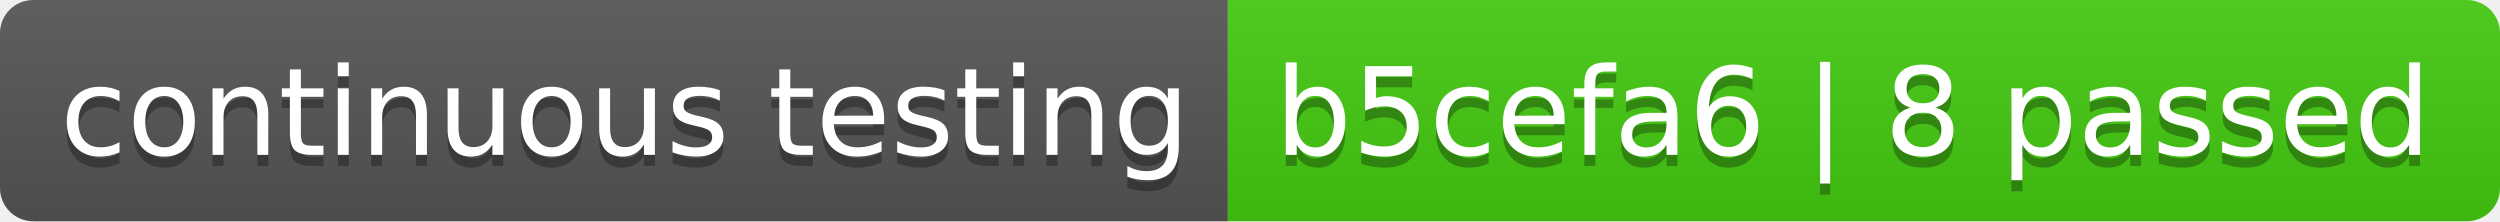
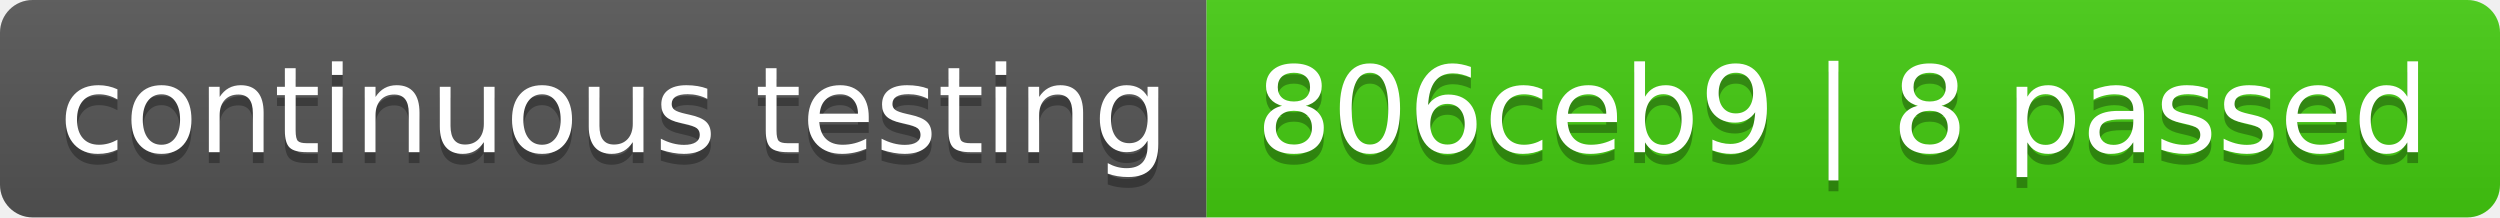
- <svg xmlns="http://www.w3.org/2000/svg" width="226" height="20" role="img" aria-label="continuous testing: b5cefa6 | 8 passed">
+ <svg xmlns="http://www.w3.org/2000/svg" width="230" height="20" role="img" aria-label="continuous testing: 806ceb9 | 8 passed">
  <linearGradient id="s" x2="0" y2="100%">
    <stop offset="0" stop-color="#bbb" stop-opacity=".1" />
    <stop offset="1" stop-opacity=".1" />
  </linearGradient>
  <clipPath id="r">
-     <rect width="226" height="20" rx="3" fill="#fff" />
+     <rect width="230" height="20" rx="3" fill="#fff" />
  </clipPath>
  <g clip-path="url(#r)">
    <rect width="111" height="20" fill="#555" />
-     <rect x="111" width="115" height="20" fill="#4c1" />
-     <rect width="226" height="20" fill="url(#s)" />
+     <rect x="111" width="119" height="20" fill="#4c1" />
+     <rect width="230" height="20" fill="url(#s)" />
  </g>
  <g fill="#fff" text-anchor="middle" font-family="Verdana,Geneva,DejaVu Sans,sans-serif" text-rendering="geometricPrecision" font-size="110">
    <text aria-hidden="true" x="565" y="150" fill="#010101" fill-opacity=".3" transform="scale(.1)" textLength="1010">continuous testing</text>
    <text x="565" y="140" transform="scale(.1)" fill="#fff" textLength="1010">continuous testing</text>
-     <text aria-hidden="true" x="1675" y="150" fill="#010101" fill-opacity=".3" transform="scale(.1)" textLength="1050">b5cefa6 | 8 passed</text>
-     <text x="1675" y="140" transform="scale(.1)" fill="#fff" textLength="1050">b5cefa6 | 8 passed</text>
+     <text aria-hidden="true" x="1695" y="150" fill="#010101" fill-opacity=".3" transform="scale(.1)" textLength="1090">806ceb9 | 8 passed</text>
+     <text x="1695" y="140" transform="scale(.1)" fill="#fff" textLength="1090">806ceb9 | 8 passed</text>
  </g>
</svg>
